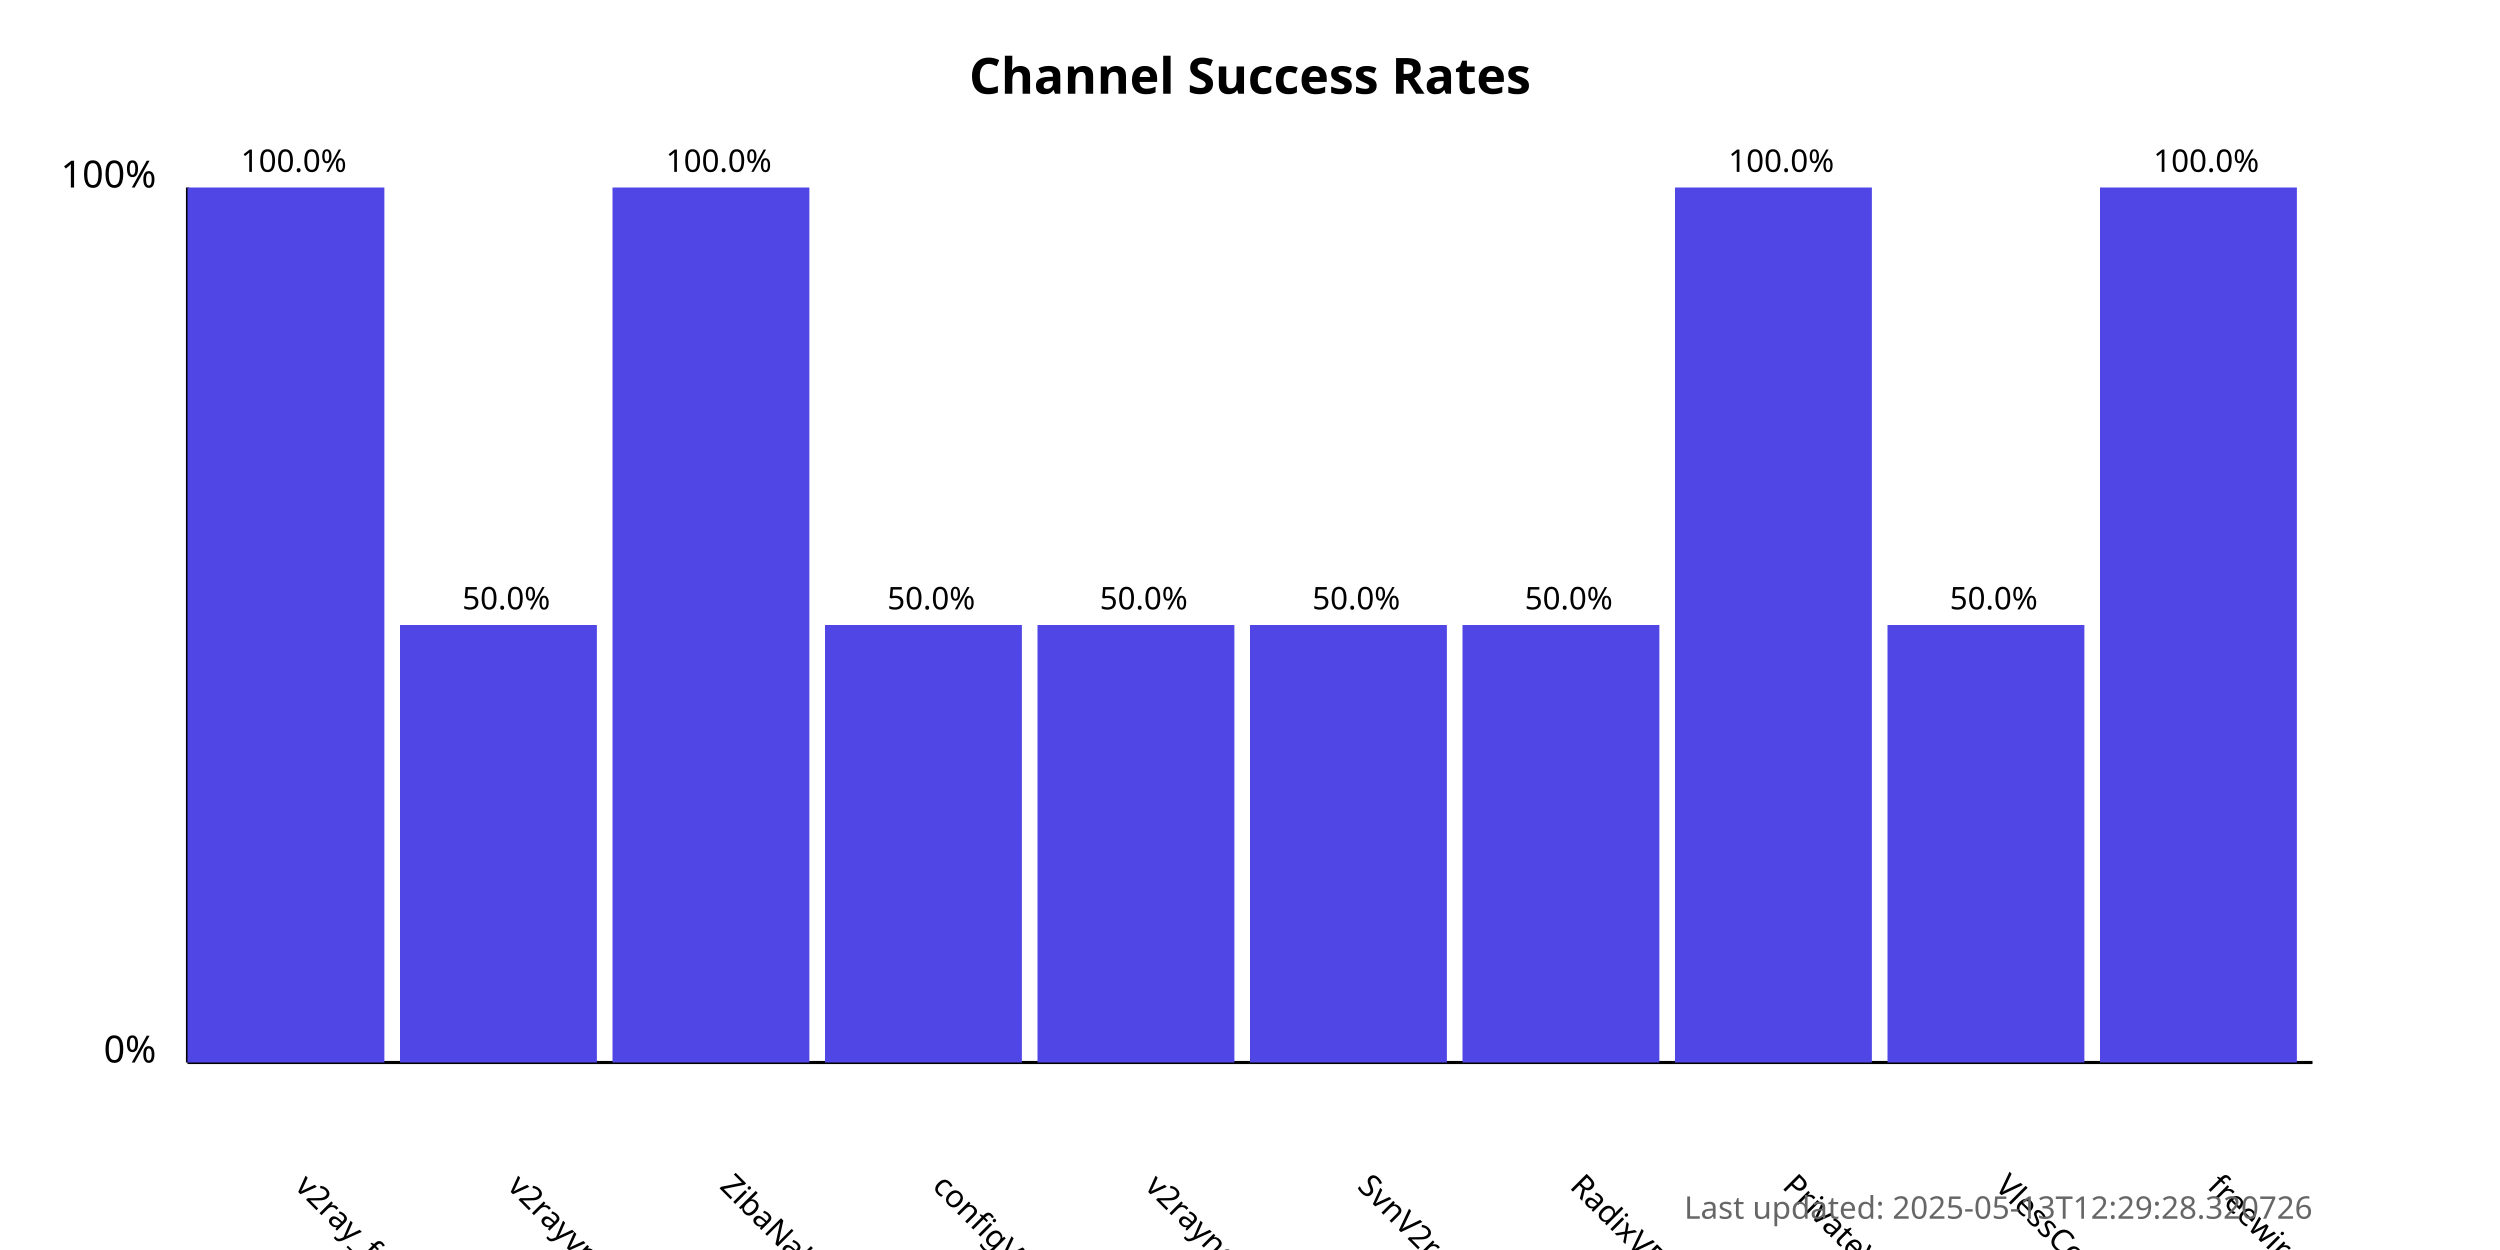
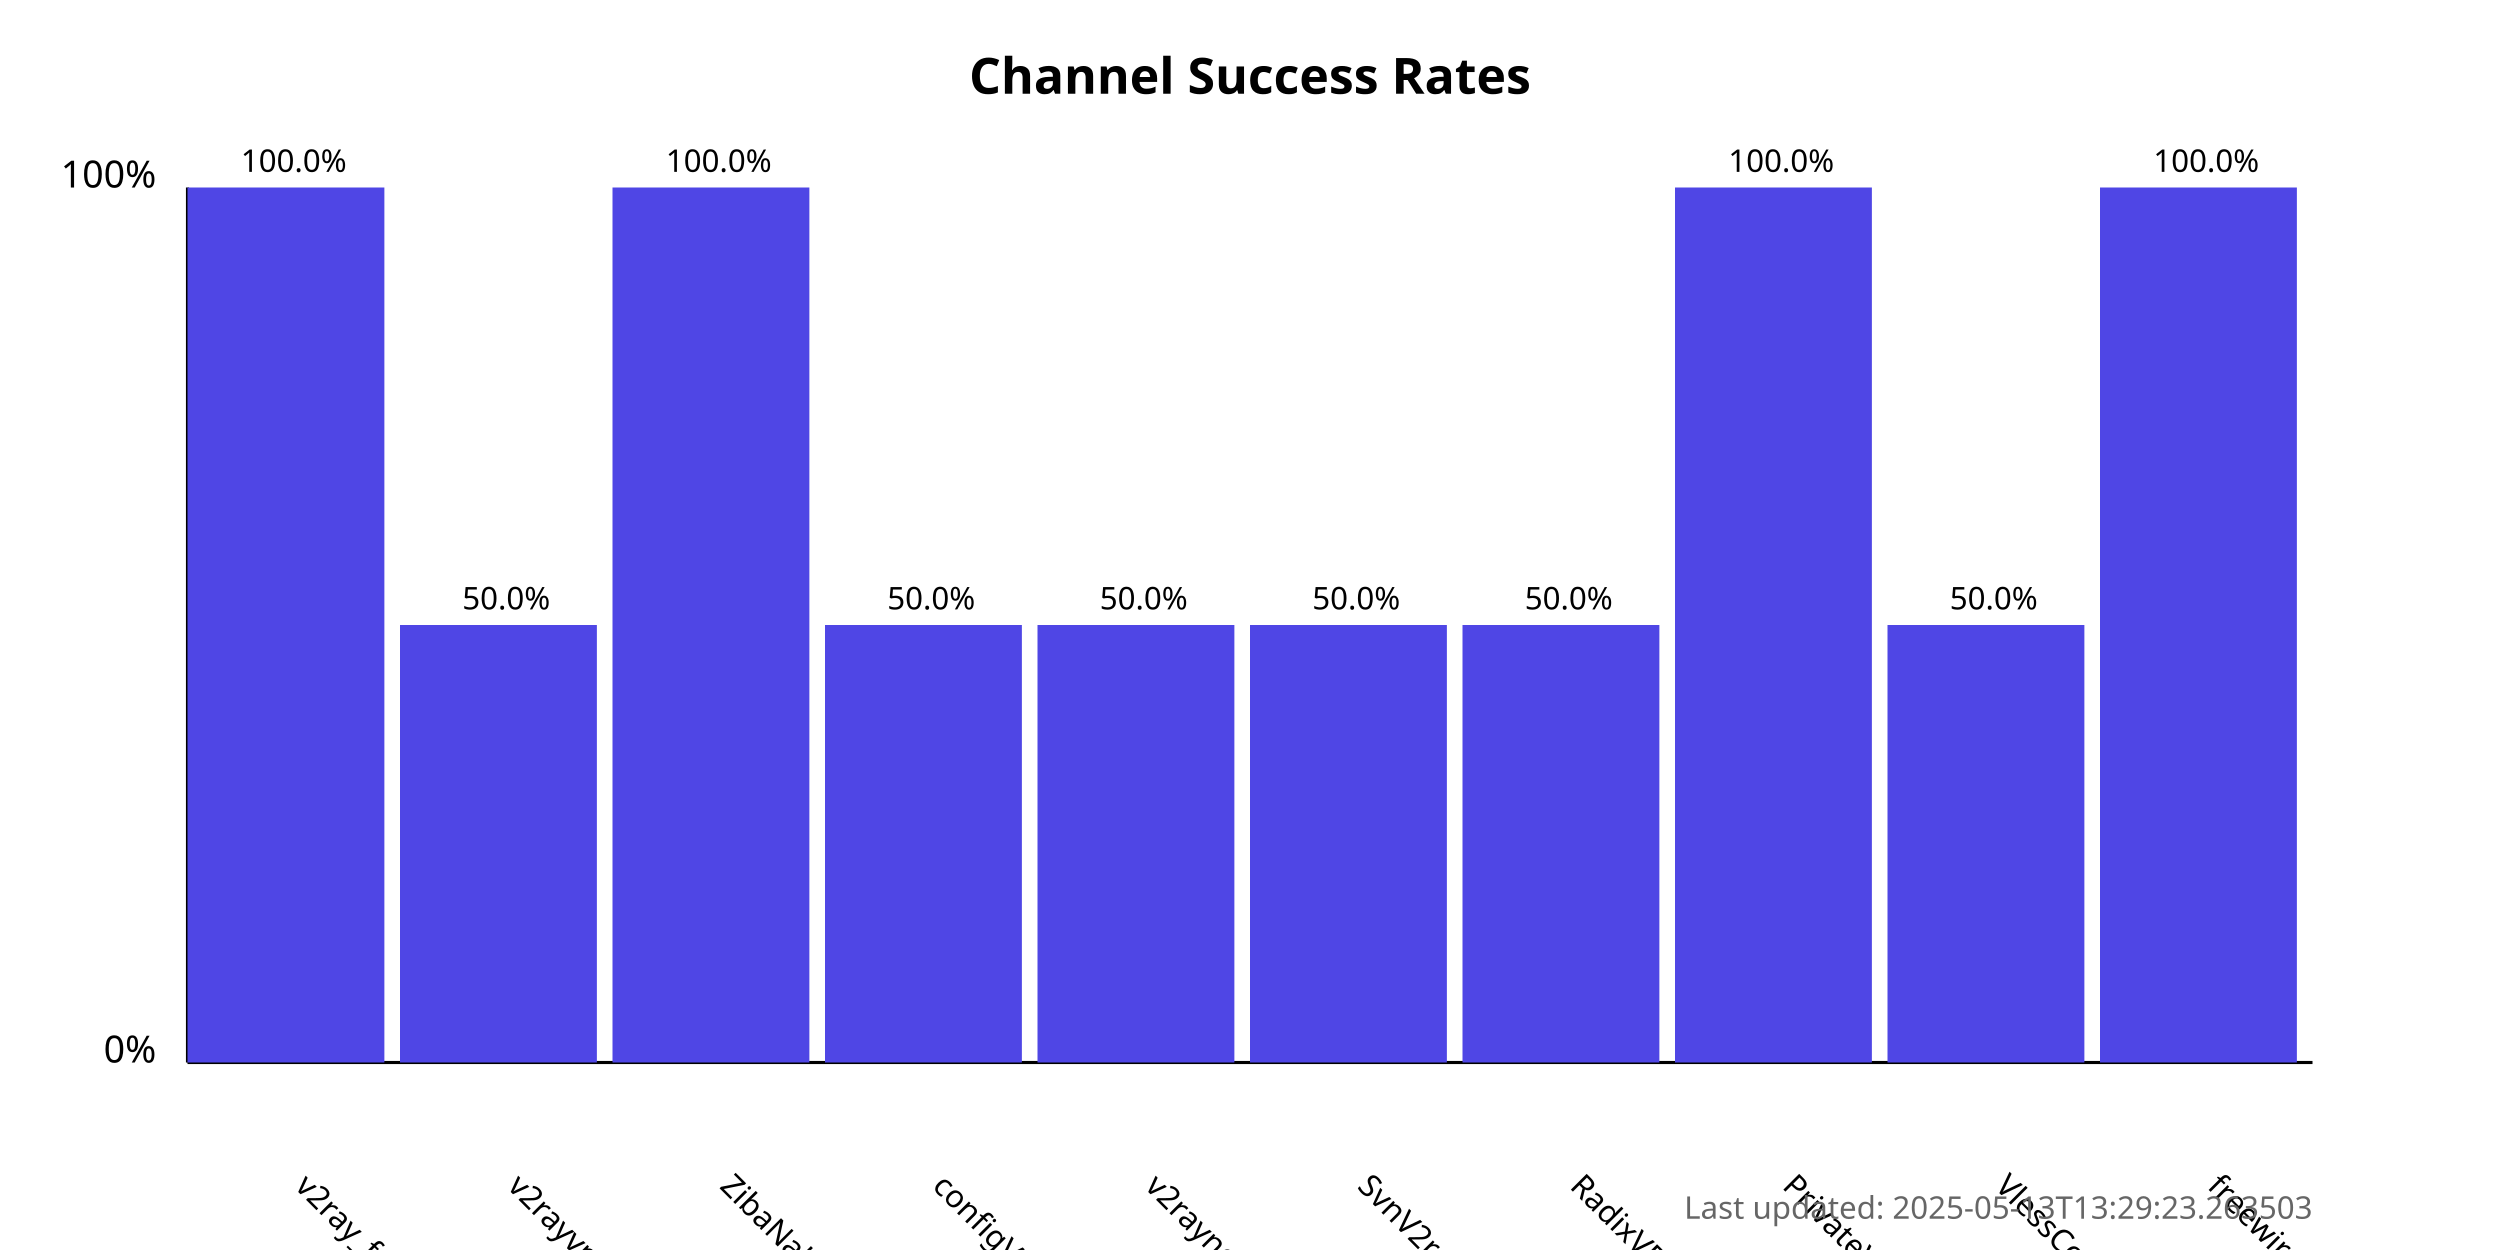
<svg xmlns="http://www.w3.org/2000/svg" width="800" height="400">
  <style>
            .chart-title { font: bold 16px sans-serif; }
            .axis-label { font: 12px sans-serif; }
            .tick-label { font: 10px sans-serif; }
            .bar { fill: #4f46e5; }
            .bar:hover { fill: #6366f1; }
            .timestamp { font: 10px sans-serif; fill: #666; }
        </style>
  <text x="400.0" y="30" text-anchor="middle" class="chart-title">
            Channel Success Rates
        </text>
  <line x1="60" y1="340" x2="60" y2="60" stroke="black" stroke-width="1" />
  <line x1="60" y1="340" x2="740" y2="340" stroke="black" stroke-width="1" />
  <text x="50" y="340" text-anchor="end" class="axis-label">0%</text>
  <text x="50" y="60" text-anchor="end" class="axis-label">100%</text>
  <g>
    <rect x="60" y="60.0" width="63.0" height="280.0" class="bar" />
    <text x="94.0" y="380" transform="rotate(45, 94.0, 380)" text-anchor="start" class="tick-label">
                v2ray_free_conf
            </text>
    <text x="94.0" y="55.0" text-anchor="middle" class="tick-label">
                100.0%
            </text>
  </g>
  <g>
    <rect x="128.0" y="200.0" width="63.0" height="140.0" class="bar" />
    <text x="162.0" y="380" transform="rotate(45, 162.0, 380)" text-anchor="start" class="tick-label">
                v2rayvpno
            </text>
    <text x="162.0" y="195.0" text-anchor="middle" class="tick-label">
                50.0%
            </text>
  </g>
  <g>
    <rect x="196.0" y="60.0" width="63.0" height="280.0" class="bar" />
    <text x="230.0" y="380" transform="rotate(45, 230.0, 380)" text-anchor="start" class="tick-label">
                ZibaNabz
            </text>
    <text x="230.0" y="55.0" text-anchor="middle" class="tick-label">
                100.0%
            </text>
  </g>
  <g>
    <rect x="264.0" y="200.0" width="63.0" height="140.0" class="bar" />
    <text x="298.0" y="380" transform="rotate(45, 298.0, 380)" text-anchor="start" class="tick-label">
                configV2rayForFree
            </text>
    <text x="298.0" y="195.0" text-anchor="middle" class="tick-label">
                50.0%
            </text>
  </g>
  <g>
    <rect x="332.0" y="200.0" width="63.0" height="140.0" class="bar" />
    <text x="366.0" y="380" transform="rotate(45, 366.0, 380)" text-anchor="start" class="tick-label">
                v2rayngvpn
            </text>
    <text x="366.0" y="195.0" text-anchor="middle" class="tick-label">
                50.0%
            </text>
  </g>
  <g>
    <rect x="400.0" y="200.0" width="63.0" height="140.0" class="bar" />
    <text x="434.0" y="380" transform="rotate(45, 434.0, 380)" text-anchor="start" class="tick-label">
                SvnV2ray
            </text>
    <text x="434.0" y="195.0" text-anchor="middle" class="tick-label">
                50.0%
            </text>
  </g>
  <g>
    <rect x="468.0" y="200.0" width="63.0" height="140.0" class="bar" />
    <text x="502.0" y="380" transform="rotate(45, 502.0, 380)" text-anchor="start" class="tick-label">
                RadixVPN
            </text>
    <text x="502.0" y="195.0" text-anchor="middle" class="tick-label">
                50.0%
            </text>
  </g>
  <g>
    <rect x="536.0" y="60.0" width="63.0" height="280.0" class="bar" />
    <text x="570.0" y="380" transform="rotate(45, 570.0, 380)" text-anchor="start" class="tick-label">
                PrivateVPNs
            </text>
    <text x="570.0" y="55.0" text-anchor="middle" class="tick-label">
                100.0%
            </text>
  </g>
  <g>
    <rect x="604.0" y="200.0" width="63.0" height="140.0" class="bar" />
    <text x="638.0" y="380" transform="rotate(45, 638.0, 380)" text-anchor="start" class="tick-label">
                VlessConfig
            </text>
    <text x="638.0" y="195.0" text-anchor="middle" class="tick-label">
                50.0%
            </text>
  </g>
  <g>
    <rect x="672.0" y="60.0" width="63.0" height="280.0" class="bar" />
    <text x="706.0" y="380" transform="rotate(45, 706.0, 380)" text-anchor="start" class="tick-label">
                freewireguard
            </text>
    <text x="706.0" y="55.0" text-anchor="middle" class="tick-label">
                100.0%
            </text>
  </g>
  <text x="740" y="390" text-anchor="end" class="timestamp">
-             Last updated: 2025-05-13T12:29:28.320726
+             Last updated: 2025-05-13T13:29:23.263503
        </text>
</svg>
